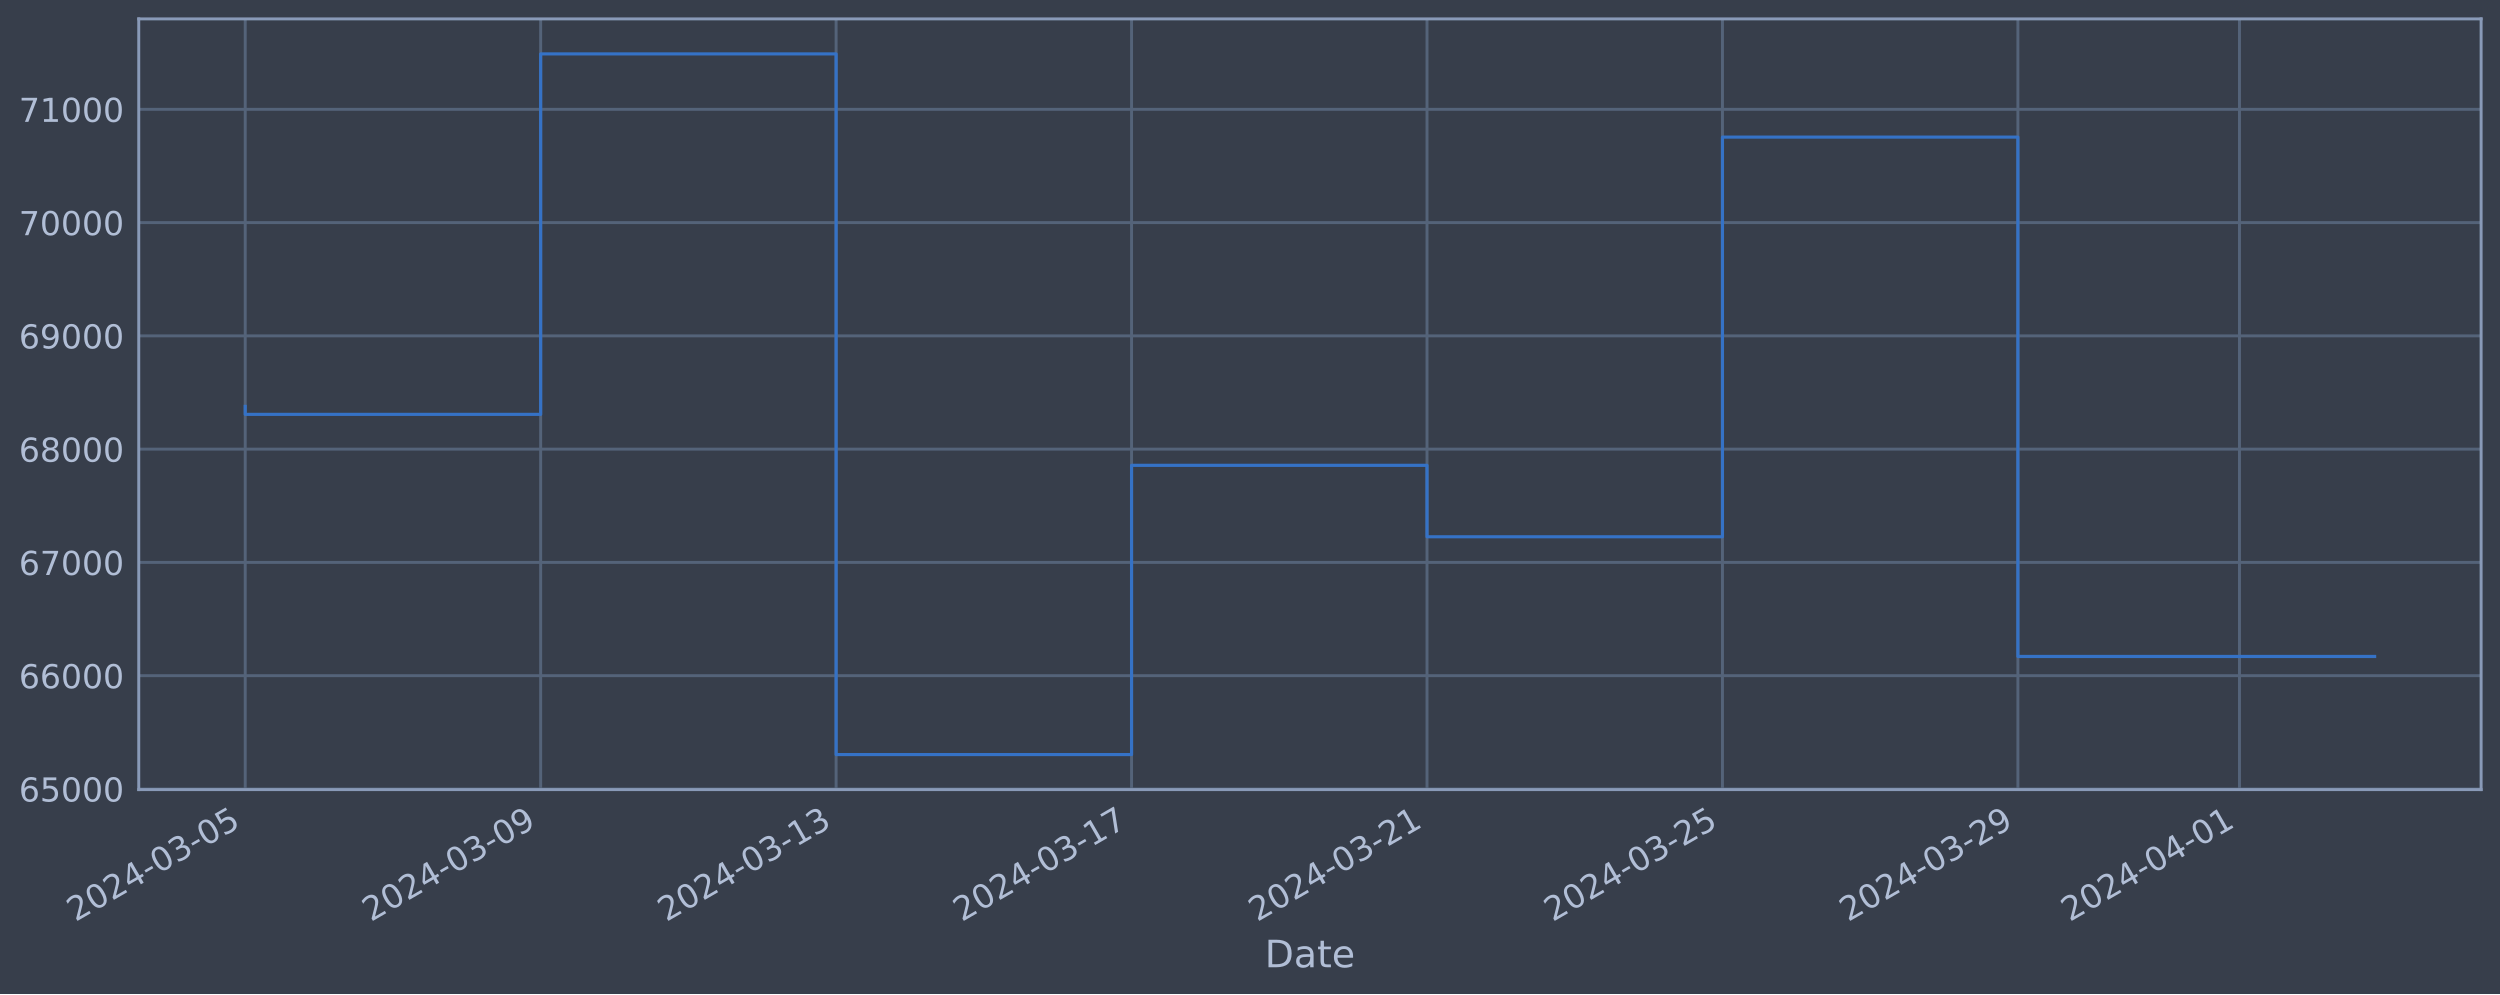
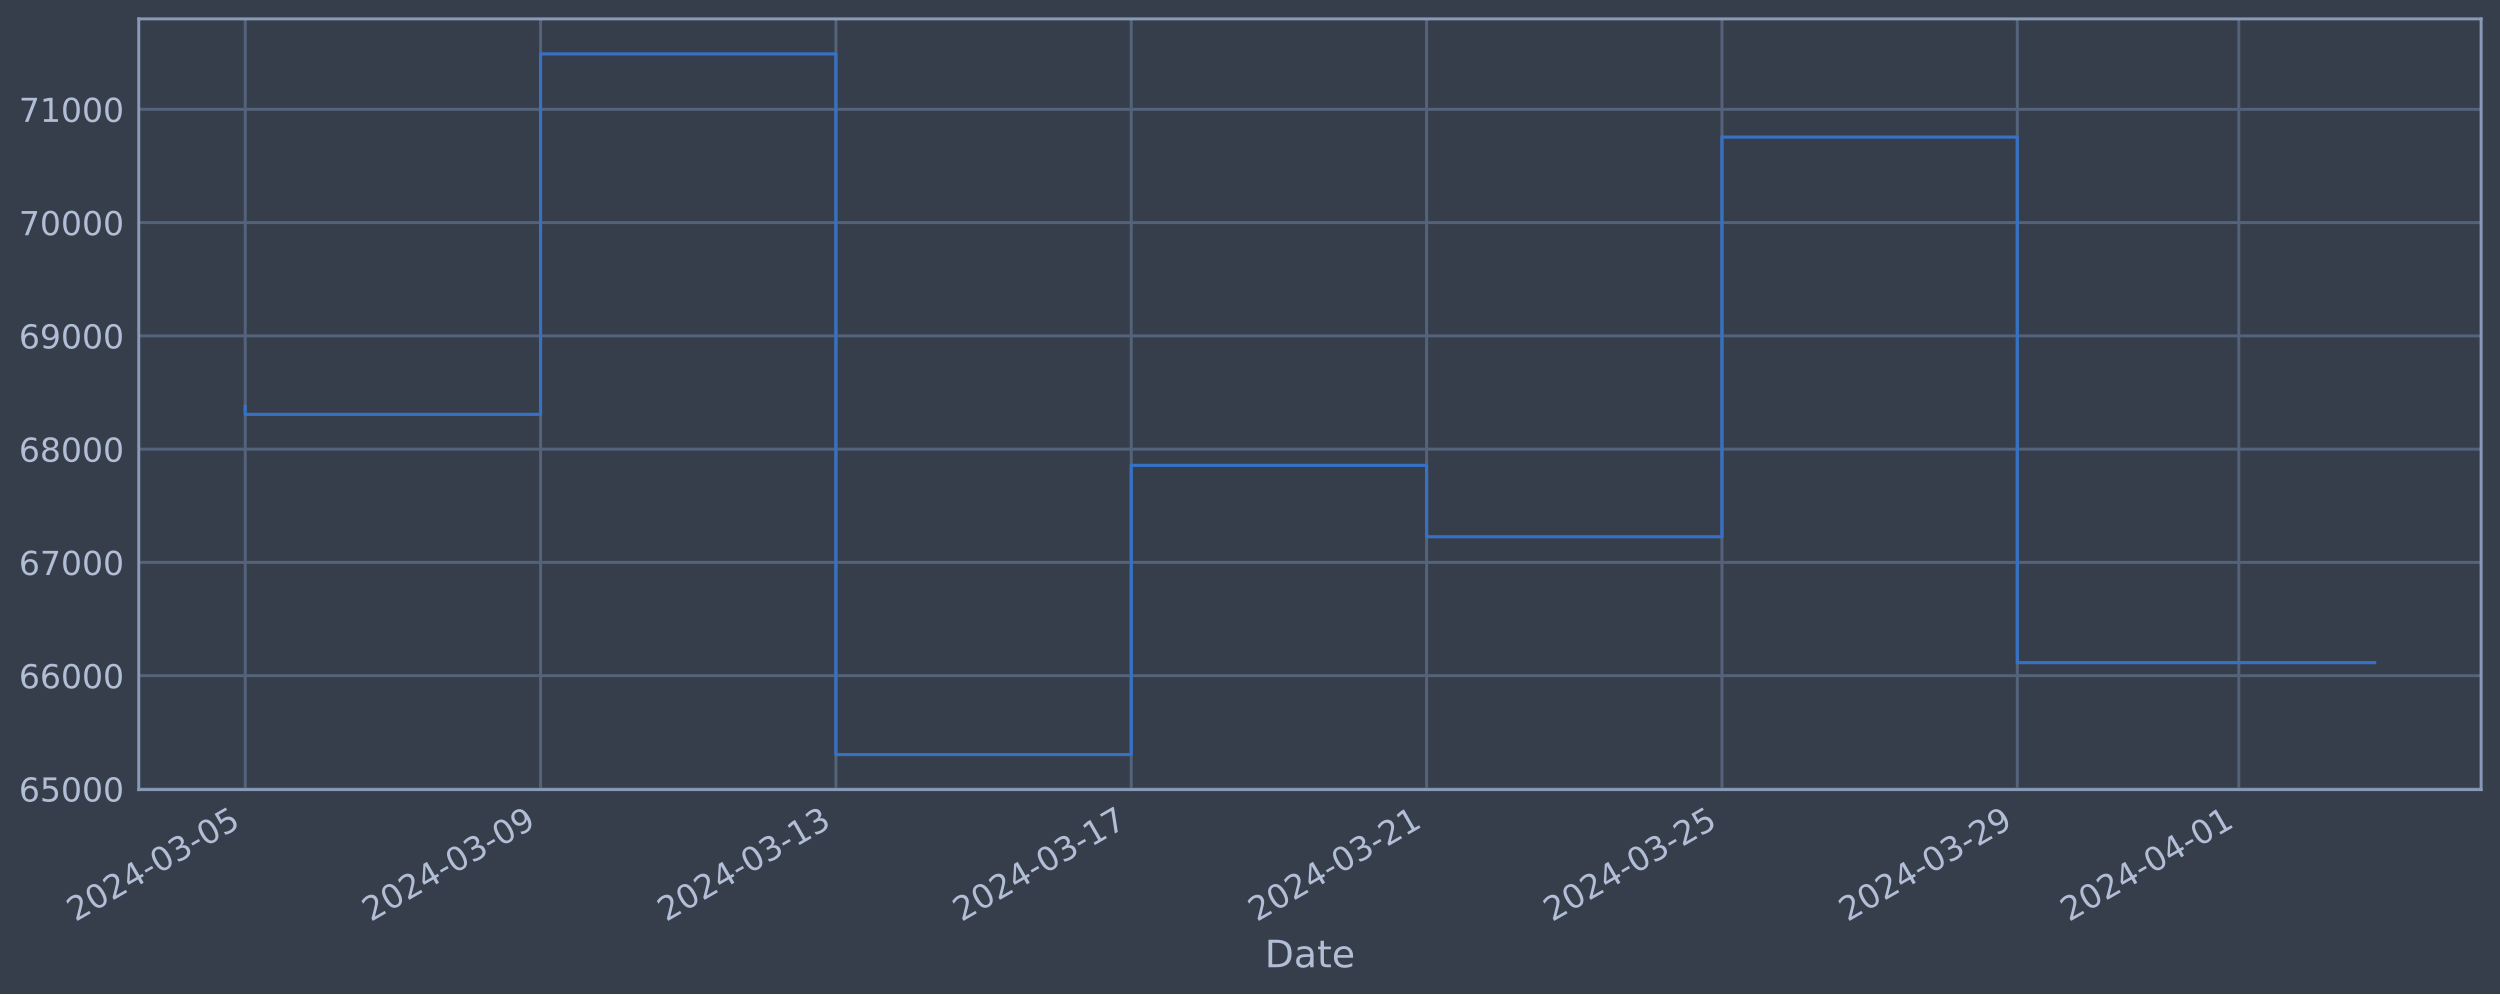
<svg xmlns="http://www.w3.org/2000/svg" xmlns:xlink="http://www.w3.org/1999/xlink" width="952.884pt" height="378.87pt" viewBox="0 0 952.884 378.87" version="1.1">
  <defs>
    <style type="text/css">*{stroke-linejoin: round; stroke-linecap: butt}</style>
  </defs>
  <g id="figure_1">
    <g id="patch_1">
      <path d="M 0 378.87  L 952.884 378.87  L 952.884 0  L 0 0  z " style="fill: #373e4b" />
    </g>
    <g id="axes_1">
      <g id="patch_2">
        <path d="M 52.884 300.96  L 945.684 300.96  L 945.684 7.2  L 52.884 7.2  z " style="fill: #373e4b" />
      </g>
      <g id="matplotlib.axis_1">
        <g id="xtick_1">
          <g id="line2d_1">
-             <path d="M 93.466 300.96  L 93.466 7.2  " clip-path="url(#p6b3c819afb)" style="fill: none; stroke: #546379; stroke-width: 1.12; stroke-linecap: square" />
+             <path d="M 93.466 300.96  L 93.466 7.2  " clip-path="url(#p4ce25348f6)" style="fill: none; stroke: #546379; stroke-width: 1.12; stroke-linecap: square" />
          </g>
          <g id="line2d_2" />
          <g id="text_1">
            <g style="fill: #b1bed6" transform="translate(28.74006 351.4642) rotate(-30) scale(0.126 -0.126)">
              <defs>
                <path id="DejaVuSans-32" d="M 1228 531  L 3431 531  L 3431 0  L 469 0  L 469 531  Q 828 903 1448 1529  Q 2069 2156 2228 2338  Q 2531 2678 2651 2914  Q 2772 3150 2772 3378  Q 2772 3750 2511 3984  Q 2250 4219 1831 4219  Q 1534 4219 1204 4116  Q 875 4013 500 3803  L 500 4441  Q 881 4594 1212 4672  Q 1544 4750 1819 4750  Q 2544 4750 2975 4387  Q 3406 4025 3406 3419  Q 3406 3131 3298 2873  Q 3191 2616 2906 2266  Q 2828 2175 2409 1742  Q 1991 1309 1228 531  z " transform="scale(0.015625)" />
                <path id="DejaVuSans-30" d="M 2034 4250  Q 1547 4250 1301 3770  Q 1056 3291 1056 2328  Q 1056 1369 1301 889  Q 1547 409 2034 409  Q 2525 409 2770 889  Q 3016 1369 3016 2328  Q 3016 3291 2770 3770  Q 2525 4250 2034 4250  z M 2034 4750  Q 2819 4750 3233 4129  Q 3647 3509 3647 2328  Q 3647 1150 3233 529  Q 2819 -91 2034 -91  Q 1250 -91 836 529  Q 422 1150 422 2328  Q 422 3509 836 4129  Q 1250 4750 2034 4750  z " transform="scale(0.015625)" />
                <path id="DejaVuSans-34" d="M 2419 4116  L 825 1625  L 2419 1625  L 2419 4116  z M 2253 4666  L 3047 4666  L 3047 1625  L 3713 1625  L 3713 1100  L 3047 1100  L 3047 0  L 2419 0  L 2419 1100  L 313 1100  L 313 1709  L 2253 4666  z " transform="scale(0.015625)" />
                <path id="DejaVuSans-2d" d="M 313 2009  L 1997 2009  L 1997 1497  L 313 1497  L 313 2009  z " transform="scale(0.015625)" />
                <path id="DejaVuSans-33" d="M 2597 2516  Q 3050 2419 3304 2112  Q 3559 1806 3559 1356  Q 3559 666 3084 287  Q 2609 -91 1734 -91  Q 1441 -91 1130 -33  Q 819 25 488 141  L 488 750  Q 750 597 1062 519  Q 1375 441 1716 441  Q 2309 441 2620 675  Q 2931 909 2931 1356  Q 2931 1769 2642 2001  Q 2353 2234 1838 2234  L 1294 2234  L 1294 2753  L 1863 2753  Q 2328 2753 2575 2939  Q 2822 3125 2822 3475  Q 2822 3834 2567 4026  Q 2313 4219 1838 4219  Q 1578 4219 1281 4162  Q 984 4106 628 3988  L 628 4550  Q 988 4650 1302 4700  Q 1616 4750 1894 4750  Q 2613 4750 3031 4423  Q 3450 4097 3450 3541  Q 3450 3153 3228 2886  Q 3006 2619 2597 2516  z " transform="scale(0.015625)" />
                <path id="DejaVuSans-35" d="M 691 4666  L 3169 4666  L 3169 4134  L 1269 4134  L 1269 2991  Q 1406 3038 1543 3061  Q 1681 3084 1819 3084  Q 2600 3084 3056 2656  Q 3513 2228 3513 1497  Q 3513 744 3044 326  Q 2575 -91 1722 -91  Q 1428 -91 1123 -41  Q 819 9 494 109  L 494 744  Q 775 591 1075 516  Q 1375 441 1709 441  Q 2250 441 2565 725  Q 2881 1009 2881 1497  Q 2881 1984 2565 2268  Q 2250 2553 1709 2553  Q 1456 2553 1204 2497  Q 953 2441 691 2322  L 691 4666  z " transform="scale(0.015625)" />
              </defs>
              <use xlink:href="#DejaVuSans-32" />
              <use xlink:href="#DejaVuSans-30" x="63.623" />
              <use xlink:href="#DejaVuSans-32" x="127.246" />
              <use xlink:href="#DejaVuSans-34" x="190.869" />
              <use xlink:href="#DejaVuSans-2d" x="254.492" />
              <use xlink:href="#DejaVuSans-30" x="290.576" />
              <use xlink:href="#DejaVuSans-33" x="354.199" />
              <use xlink:href="#DejaVuSans-2d" x="417.822" />
              <use xlink:href="#DejaVuSans-30" x="453.906" />
              <use xlink:href="#DejaVuSans-35" x="517.529" />
            </g>
          </g>
        </g>
        <g id="xtick_2">
          <g id="line2d_3">
-             <path d="M 206.076 300.96  L 206.076 7.2  " clip-path="url(#p6b3c819afb)" style="fill: none; stroke: #546379; stroke-width: 1.12; stroke-linecap: square" />
+             <path d="M 206.038 300.96  L 206.038 7.2  " clip-path="url(#p4ce25348f6)" style="fill: none; stroke: #546379; stroke-width: 1.12; stroke-linecap: square" />
          </g>
          <g id="line2d_4" />
          <g id="text_2">
-             <g style="fill: #b1bed6" transform="translate(141.3505 351.4642) rotate(-30) scale(0.126 -0.126)">
+             <g style="fill: #b1bed6" transform="translate(141.3124 351.4642) rotate(-30) scale(0.126 -0.126)">
              <defs>
                <path id="DejaVuSans-39" d="M 703 97  L 703 672  Q 941 559 1184 500  Q 1428 441 1663 441  Q 2288 441 2617 861  Q 2947 1281 2994 2138  Q 2813 1869 2534 1725  Q 2256 1581 1919 1581  Q 1219 1581 811 2004  Q 403 2428 403 3163  Q 403 3881 828 4315  Q 1253 4750 1959 4750  Q 2769 4750 3195 4129  Q 3622 3509 3622 2328  Q 3622 1225 3098 567  Q 2575 -91 1691 -91  Q 1453 -91 1209 -44  Q 966 3 703 97  z M 1959 2075  Q 2384 2075 2632 2365  Q 2881 2656 2881 3163  Q 2881 3666 2632 3958  Q 2384 4250 1959 4250  Q 1534 4250 1286 3958  Q 1038 3666 1038 3163  Q 1038 2656 1286 2365  Q 1534 2075 1959 2075  z " transform="scale(0.015625)" />
              </defs>
              <use xlink:href="#DejaVuSans-32" />
              <use xlink:href="#DejaVuSans-30" x="63.623" />
              <use xlink:href="#DejaVuSans-32" x="127.246" />
              <use xlink:href="#DejaVuSans-34" x="190.869" />
              <use xlink:href="#DejaVuSans-2d" x="254.492" />
              <use xlink:href="#DejaVuSans-30" x="290.576" />
              <use xlink:href="#DejaVuSans-33" x="354.199" />
              <use xlink:href="#DejaVuSans-2d" x="417.822" />
              <use xlink:href="#DejaVuSans-30" x="453.906" />
              <use xlink:href="#DejaVuSans-39" x="517.529" />
            </g>
          </g>
        </g>
        <g id="xtick_3">
          <g id="line2d_5">
-             <path d="M 318.686 300.96  L 318.686 7.2  " clip-path="url(#p6b3c819afb)" style="fill: none; stroke: #546379; stroke-width: 1.12; stroke-linecap: square" />
+             <path d="M 318.61 300.96  L 318.61 7.2  " clip-path="url(#p4ce25348f6)" style="fill: none; stroke: #546379; stroke-width: 1.12; stroke-linecap: square" />
          </g>
          <g id="line2d_6" />
          <g id="text_3">
-             <g style="fill: #b1bed6" transform="translate(253.9609 351.4642) rotate(-30) scale(0.126 -0.126)">
+             <g style="fill: #b1bed6" transform="translate(253.8847 351.4642) rotate(-30) scale(0.126 -0.126)">
              <defs>
                <path id="DejaVuSans-31" d="M 794 531  L 1825 531  L 1825 4091  L 703 3866  L 703 4441  L 1819 4666  L 2450 4666  L 2450 531  L 3481 531  L 3481 0  L 794 0  L 794 531  z " transform="scale(0.015625)" />
              </defs>
              <use xlink:href="#DejaVuSans-32" />
              <use xlink:href="#DejaVuSans-30" x="63.623" />
              <use xlink:href="#DejaVuSans-32" x="127.246" />
              <use xlink:href="#DejaVuSans-34" x="190.869" />
              <use xlink:href="#DejaVuSans-2d" x="254.492" />
              <use xlink:href="#DejaVuSans-30" x="290.576" />
              <use xlink:href="#DejaVuSans-33" x="354.199" />
              <use xlink:href="#DejaVuSans-2d" x="417.822" />
              <use xlink:href="#DejaVuSans-31" x="453.906" />
              <use xlink:href="#DejaVuSans-33" x="517.529" />
            </g>
          </g>
        </g>
        <g id="xtick_4">
          <g id="line2d_7">
-             <path d="M 431.297 300.96  L 431.297 7.2  " clip-path="url(#p6b3c819afb)" style="fill: none; stroke: #546379; stroke-width: 1.12; stroke-linecap: square" />
+             <path d="M 431.183 300.96  L 431.183 7.2  " clip-path="url(#p4ce25348f6)" style="fill: none; stroke: #546379; stroke-width: 1.12; stroke-linecap: square" />
          </g>
          <g id="line2d_8" />
          <g id="text_4">
-             <g style="fill: #b1bed6" transform="translate(366.5713 351.4642) rotate(-30) scale(0.126 -0.126)">
+             <g style="fill: #b1bed6" transform="translate(366.457 351.4642) rotate(-30) scale(0.126 -0.126)">
              <defs>
                <path id="DejaVuSans-37" d="M 525 4666  L 3525 4666  L 3525 4397  L 1831 0  L 1172 0  L 2766 4134  L 525 4134  L 525 4666  z " transform="scale(0.015625)" />
              </defs>
              <use xlink:href="#DejaVuSans-32" />
              <use xlink:href="#DejaVuSans-30" x="63.623" />
              <use xlink:href="#DejaVuSans-32" x="127.246" />
              <use xlink:href="#DejaVuSans-34" x="190.869" />
              <use xlink:href="#DejaVuSans-2d" x="254.492" />
              <use xlink:href="#DejaVuSans-30" x="290.576" />
              <use xlink:href="#DejaVuSans-33" x="354.199" />
              <use xlink:href="#DejaVuSans-2d" x="417.822" />
              <use xlink:href="#DejaVuSans-31" x="453.906" />
              <use xlink:href="#DejaVuSans-37" x="517.529" />
            </g>
          </g>
        </g>
        <g id="xtick_5">
          <g id="line2d_9">
-             <path d="M 543.907 300.96  L 543.907 7.2  " clip-path="url(#p6b3c819afb)" style="fill: none; stroke: #546379; stroke-width: 1.12; stroke-linecap: square" />
+             <path d="M 543.755 300.96  L 543.755 7.2  " clip-path="url(#p4ce25348f6)" style="fill: none; stroke: #546379; stroke-width: 1.12; stroke-linecap: square" />
          </g>
          <g id="line2d_10" />
          <g id="text_5">
-             <g style="fill: #b1bed6" transform="translate(479.1818 351.4642) rotate(-30) scale(0.126 -0.126)">
+             <g style="fill: #b1bed6" transform="translate(479.0294 351.4642) rotate(-30) scale(0.126 -0.126)">
              <use xlink:href="#DejaVuSans-32" />
              <use xlink:href="#DejaVuSans-30" x="63.623" />
              <use xlink:href="#DejaVuSans-32" x="127.246" />
              <use xlink:href="#DejaVuSans-34" x="190.869" />
              <use xlink:href="#DejaVuSans-2d" x="254.492" />
              <use xlink:href="#DejaVuSans-30" x="290.576" />
              <use xlink:href="#DejaVuSans-33" x="354.199" />
              <use xlink:href="#DejaVuSans-2d" x="417.822" />
              <use xlink:href="#DejaVuSans-32" x="453.906" />
              <use xlink:href="#DejaVuSans-31" x="517.529" />
            </g>
          </g>
        </g>
        <g id="xtick_6">
          <g id="line2d_11">
-             <path d="M 656.518 300.96  L 656.518 7.2  " clip-path="url(#p6b3c819afb)" style="fill: none; stroke: #546379; stroke-width: 1.12; stroke-linecap: square" />
+             <path d="M 656.327 300.96  L 656.327 7.2  " clip-path="url(#p4ce25348f6)" style="fill: none; stroke: #546379; stroke-width: 1.12; stroke-linecap: square" />
          </g>
          <g id="line2d_12" />
          <g id="text_6">
-             <g style="fill: #b1bed6" transform="translate(591.7922 351.4642) rotate(-30) scale(0.126 -0.126)">
+             <g style="fill: #b1bed6" transform="translate(591.6017 351.4642) rotate(-30) scale(0.126 -0.126)">
              <use xlink:href="#DejaVuSans-32" />
              <use xlink:href="#DejaVuSans-30" x="63.623" />
              <use xlink:href="#DejaVuSans-32" x="127.246" />
              <use xlink:href="#DejaVuSans-34" x="190.869" />
              <use xlink:href="#DejaVuSans-2d" x="254.492" />
              <use xlink:href="#DejaVuSans-30" x="290.576" />
              <use xlink:href="#DejaVuSans-33" x="354.199" />
              <use xlink:href="#DejaVuSans-2d" x="417.822" />
              <use xlink:href="#DejaVuSans-32" x="453.906" />
              <use xlink:href="#DejaVuSans-35" x="517.529" />
            </g>
          </g>
        </g>
        <g id="xtick_7">
          <g id="line2d_13">
-             <path d="M 769.128 300.96  L 769.128 7.2  " clip-path="url(#p6b3c819afb)" style="fill: none; stroke: #546379; stroke-width: 1.12; stroke-linecap: square" />
+             <path d="M 768.9 300.96  L 768.9 7.2  " clip-path="url(#p4ce25348f6)" style="fill: none; stroke: #546379; stroke-width: 1.12; stroke-linecap: square" />
          </g>
          <g id="line2d_14" />
          <g id="text_7">
-             <g style="fill: #b1bed6" transform="translate(704.4026 351.4642) rotate(-30) scale(0.126 -0.126)">
+             <g style="fill: #b1bed6" transform="translate(704.174 351.4642) rotate(-30) scale(0.126 -0.126)">
              <use xlink:href="#DejaVuSans-32" />
              <use xlink:href="#DejaVuSans-30" x="63.623" />
              <use xlink:href="#DejaVuSans-32" x="127.246" />
              <use xlink:href="#DejaVuSans-34" x="190.869" />
              <use xlink:href="#DejaVuSans-2d" x="254.492" />
              <use xlink:href="#DejaVuSans-30" x="290.576" />
              <use xlink:href="#DejaVuSans-33" x="354.199" />
              <use xlink:href="#DejaVuSans-2d" x="417.822" />
              <use xlink:href="#DejaVuSans-32" x="453.906" />
              <use xlink:href="#DejaVuSans-39" x="517.529" />
            </g>
          </g>
        </g>
        <g id="xtick_8">
          <g id="line2d_15">
-             <path d="M 853.586 300.96  L 853.586 7.2  " clip-path="url(#p6b3c819afb)" style="fill: none; stroke: #546379; stroke-width: 1.12; stroke-linecap: square" />
+             <path d="M 853.329 300.96  L 853.329 7.2  " clip-path="url(#p4ce25348f6)" style="fill: none; stroke: #546379; stroke-width: 1.12; stroke-linecap: square" />
          </g>
          <g id="line2d_16" />
          <g id="text_8">
-             <g style="fill: #b1bed6" transform="translate(788.8604 351.4642) rotate(-30) scale(0.126 -0.126)">
+             <g style="fill: #b1bed6" transform="translate(788.6033 351.4642) rotate(-30) scale(0.126 -0.126)">
              <use xlink:href="#DejaVuSans-32" />
              <use xlink:href="#DejaVuSans-30" x="63.623" />
              <use xlink:href="#DejaVuSans-32" x="127.246" />
              <use xlink:href="#DejaVuSans-34" x="190.869" />
              <use xlink:href="#DejaVuSans-2d" x="254.492" />
              <use xlink:href="#DejaVuSans-30" x="290.576" />
              <use xlink:href="#DejaVuSans-34" x="354.199" />
              <use xlink:href="#DejaVuSans-2d" x="417.822" />
              <use xlink:href="#DejaVuSans-30" x="453.906" />
              <use xlink:href="#DejaVuSans-31" x="517.529" />
            </g>
          </g>
        </g>
        <g id="text_9">
          <g style="fill: #b1bed6" transform="translate(482.0746 368.6753) scale(0.144 -0.144)">
            <defs>
              <path id="DejaVuSans-44" d="M 1259 4147  L 1259 519  L 2022 519  Q 2988 519 3436 956  Q 3884 1394 3884 2338  Q 3884 3275 3436 3711  Q 2988 4147 2022 4147  L 1259 4147  z M 628 4666  L 1925 4666  Q 3281 4666 3915 4102  Q 4550 3538 4550 2338  Q 4550 1131 3912 565  Q 3275 0 1925 0  L 628 0  L 628 4666  z " transform="scale(0.015625)" />
              <path id="DejaVuSans-61" d="M 2194 1759  Q 1497 1759 1228 1600  Q 959 1441 959 1056  Q 959 750 1161 570  Q 1363 391 1709 391  Q 2188 391 2477 730  Q 2766 1069 2766 1631  L 2766 1759  L 2194 1759  z M 3341 1997  L 3341 0  L 2766 0  L 2766 531  Q 2569 213 2275 61  Q 1981 -91 1556 -91  Q 1019 -91 701 211  Q 384 513 384 1019  Q 384 1609 779 1909  Q 1175 2209 1959 2209  L 2766 2209  L 2766 2266  Q 2766 2663 2505 2880  Q 2244 3097 1772 3097  Q 1472 3097 1187 3025  Q 903 2953 641 2809  L 641 3341  Q 956 3463 1253 3523  Q 1550 3584 1831 3584  Q 2591 3584 2966 3190  Q 3341 2797 3341 1997  z " transform="scale(0.015625)" />
              <path id="DejaVuSans-74" d="M 1172 4494  L 1172 3500  L 2356 3500  L 2356 3053  L 1172 3053  L 1172 1153  Q 1172 725 1289 603  Q 1406 481 1766 481  L 2356 481  L 2356 0  L 1766 0  Q 1100 0 847 248  Q 594 497 594 1153  L 594 3053  L 172 3053  L 172 3500  L 594 3500  L 594 4494  L 1172 4494  z " transform="scale(0.015625)" />
              <path id="DejaVuSans-65" d="M 3597 1894  L 3597 1613  L 953 1613  Q 991 1019 1311 708  Q 1631 397 2203 397  Q 2534 397 2845 478  Q 3156 559 3463 722  L 3463 178  Q 3153 47 2828 -22  Q 2503 -91 2169 -91  Q 1331 -91 842 396  Q 353 884 353 1716  Q 353 2575 817 3079  Q 1281 3584 2069 3584  Q 2775 3584 3186 3129  Q 3597 2675 3597 1894  z M 3022 2063  Q 3016 2534 2758 2815  Q 2500 3097 2075 3097  Q 1594 3097 1305 2825  Q 1016 2553 972 2059  L 3022 2063  z " transform="scale(0.015625)" />
            </defs>
            <use xlink:href="#DejaVuSans-44" />
            <use xlink:href="#DejaVuSans-61" x="77.002" />
            <use xlink:href="#DejaVuSans-74" x="138.281" />
            <use xlink:href="#DejaVuSans-65" x="177.49" />
          </g>
        </g>
      </g>
      <g id="matplotlib.axis_2">
        <g id="ytick_1">
          <g id="line2d_17">
-             <path d="M 52.884 300.718  L 945.684 300.718  " clip-path="url(#p6b3c819afb)" style="fill: none; stroke: #546379; stroke-width: 1.12; stroke-linecap: square" />
+             <path d="M 52.884 300.718  L 945.684 300.718  " clip-path="url(#p4ce25348f6)" style="fill: none; stroke: #546379; stroke-width: 1.12; stroke-linecap: square" />
          </g>
          <g id="line2d_18" />
          <g id="text_10">
            <g style="fill: #b1bed6" transform="translate(7.2 305.5049) scale(0.126 -0.126)">
              <defs>
                <path id="DejaVuSans-36" d="M 2113 2584  Q 1688 2584 1439 2293  Q 1191 2003 1191 1497  Q 1191 994 1439 701  Q 1688 409 2113 409  Q 2538 409 2786 701  Q 3034 994 3034 1497  Q 3034 2003 2786 2293  Q 2538 2584 2113 2584  z M 3366 4563  L 3366 3988  Q 3128 4100 2886 4159  Q 2644 4219 2406 4219  Q 1781 4219 1451 3797  Q 1122 3375 1075 2522  Q 1259 2794 1537 2939  Q 1816 3084 2150 3084  Q 2853 3084 3261 2657  Q 3669 2231 3669 1497  Q 3669 778 3244 343  Q 2819 -91 2113 -91  Q 1303 -91 875 529  Q 447 1150 447 2328  Q 447 3434 972 4092  Q 1497 4750 2381 4750  Q 2619 4750 2861 4703  Q 3103 4656 3366 4563  z " transform="scale(0.015625)" />
              </defs>
              <use xlink:href="#DejaVuSans-36" />
              <use xlink:href="#DejaVuSans-35" x="63.623" />
              <use xlink:href="#DejaVuSans-30" x="127.246" />
              <use xlink:href="#DejaVuSans-30" x="190.869" />
              <use xlink:href="#DejaVuSans-30" x="254.492" />
            </g>
          </g>
        </g>
        <g id="ytick_2">
          <g id="line2d_19">
-             <path d="M 52.884 257.544  L 945.684 257.544  " clip-path="url(#p6b3c819afb)" style="fill: none; stroke: #546379; stroke-width: 1.12; stroke-linecap: square" />
+             <path d="M 52.884 257.544  L 945.684 257.544  " clip-path="url(#p4ce25348f6)" style="fill: none; stroke: #546379; stroke-width: 1.12; stroke-linecap: square" />
          </g>
          <g id="line2d_20" />
          <g id="text_11">
            <g style="fill: #b1bed6" transform="translate(7.2 262.331) scale(0.126 -0.126)">
              <use xlink:href="#DejaVuSans-36" />
              <use xlink:href="#DejaVuSans-36" x="63.623" />
              <use xlink:href="#DejaVuSans-30" x="127.246" />
              <use xlink:href="#DejaVuSans-30" x="190.869" />
              <use xlink:href="#DejaVuSans-30" x="254.492" />
            </g>
          </g>
        </g>
        <g id="ytick_3">
          <g id="line2d_21">
-             <path d="M 52.884 214.37  L 945.684 214.37  " clip-path="url(#p6b3c819afb)" style="fill: none; stroke: #546379; stroke-width: 1.12; stroke-linecap: square" />
+             <path d="M 52.884 214.37  L 945.684 214.37  " clip-path="url(#p4ce25348f6)" style="fill: none; stroke: #546379; stroke-width: 1.12; stroke-linecap: square" />
          </g>
          <g id="line2d_22" />
          <g id="text_12">
            <g style="fill: #b1bed6" transform="translate(7.2 219.157) scale(0.126 -0.126)">
              <use xlink:href="#DejaVuSans-36" />
              <use xlink:href="#DejaVuSans-37" x="63.623" />
              <use xlink:href="#DejaVuSans-30" x="127.246" />
              <use xlink:href="#DejaVuSans-30" x="190.869" />
              <use xlink:href="#DejaVuSans-30" x="254.492" />
            </g>
          </g>
        </g>
        <g id="ytick_4">
          <g id="line2d_23">
-             <path d="M 52.884 171.196  L 945.684 171.196  " clip-path="url(#p6b3c819afb)" style="fill: none; stroke: #546379; stroke-width: 1.12; stroke-linecap: square" />
+             <path d="M 52.884 171.196  L 945.684 171.196  " clip-path="url(#p4ce25348f6)" style="fill: none; stroke: #546379; stroke-width: 1.12; stroke-linecap: square" />
          </g>
          <g id="line2d_24" />
          <g id="text_13">
            <g style="fill: #b1bed6" transform="translate(7.2 175.9831) scale(0.126 -0.126)">
              <defs>
                <path id="DejaVuSans-38" d="M 2034 2216  Q 1584 2216 1326 1975  Q 1069 1734 1069 1313  Q 1069 891 1326 650  Q 1584 409 2034 409  Q 2484 409 2743 651  Q 3003 894 3003 1313  Q 3003 1734 2745 1975  Q 2488 2216 2034 2216  z M 1403 2484  Q 997 2584 770 2862  Q 544 3141 544 3541  Q 544 4100 942 4425  Q 1341 4750 2034 4750  Q 2731 4750 3128 4425  Q 3525 4100 3525 3541  Q 3525 3141 3298 2862  Q 3072 2584 2669 2484  Q 3125 2378 3379 2068  Q 3634 1759 3634 1313  Q 3634 634 3220 271  Q 2806 -91 2034 -91  Q 1263 -91 848 271  Q 434 634 434 1313  Q 434 1759 690 2068  Q 947 2378 1403 2484  z M 1172 3481  Q 1172 3119 1398 2916  Q 1625 2713 2034 2713  Q 2441 2713 2670 2916  Q 2900 3119 2900 3481  Q 2900 3844 2670 4047  Q 2441 4250 2034 4250  Q 1625 4250 1398 4047  Q 1172 3844 1172 3481  z " transform="scale(0.015625)" />
              </defs>
              <use xlink:href="#DejaVuSans-36" />
              <use xlink:href="#DejaVuSans-38" x="63.623" />
              <use xlink:href="#DejaVuSans-30" x="127.246" />
              <use xlink:href="#DejaVuSans-30" x="190.869" />
              <use xlink:href="#DejaVuSans-30" x="254.492" />
            </g>
          </g>
        </g>
        <g id="ytick_5">
          <g id="line2d_25">
-             <path d="M 52.884 128.022  L 945.684 128.022  " clip-path="url(#p6b3c819afb)" style="fill: none; stroke: #546379; stroke-width: 1.12; stroke-linecap: square" />
+             <path d="M 52.884 128.022  L 945.684 128.022  " clip-path="url(#p4ce25348f6)" style="fill: none; stroke: #546379; stroke-width: 1.12; stroke-linecap: square" />
          </g>
          <g id="line2d_26" />
          <g id="text_14">
            <g style="fill: #b1bed6" transform="translate(7.2 132.8092) scale(0.126 -0.126)">
              <use xlink:href="#DejaVuSans-36" />
              <use xlink:href="#DejaVuSans-39" x="63.623" />
              <use xlink:href="#DejaVuSans-30" x="127.246" />
              <use xlink:href="#DejaVuSans-30" x="190.869" />
              <use xlink:href="#DejaVuSans-30" x="254.492" />
            </g>
          </g>
        </g>
        <g id="ytick_6">
          <g id="line2d_27">
-             <path d="M 52.884 84.848  L 945.684 84.848  " clip-path="url(#p6b3c819afb)" style="fill: none; stroke: #546379; stroke-width: 1.12; stroke-linecap: square" />
+             <path d="M 52.884 84.848  L 945.684 84.848  " clip-path="url(#p4ce25348f6)" style="fill: none; stroke: #546379; stroke-width: 1.12; stroke-linecap: square" />
          </g>
          <g id="line2d_28" />
          <g id="text_15">
            <g style="fill: #b1bed6" transform="translate(7.2 89.63523) scale(0.126 -0.126)">
              <use xlink:href="#DejaVuSans-37" />
              <use xlink:href="#DejaVuSans-30" x="63.623" />
              <use xlink:href="#DejaVuSans-30" x="127.246" />
              <use xlink:href="#DejaVuSans-30" x="190.869" />
              <use xlink:href="#DejaVuSans-30" x="254.492" />
            </g>
          </g>
        </g>
        <g id="ytick_7">
          <g id="line2d_29">
-             <path d="M 52.884 41.674  L 945.684 41.674  " clip-path="url(#p6b3c819afb)" style="fill: none; stroke: #546379; stroke-width: 1.12; stroke-linecap: square" />
+             <path d="M 52.884 41.674  L 945.684 41.674  " clip-path="url(#p4ce25348f6)" style="fill: none; stroke: #546379; stroke-width: 1.12; stroke-linecap: square" />
          </g>
          <g id="line2d_30" />
          <g id="text_16">
            <g style="fill: #b1bed6" transform="translate(7.2 46.4613) scale(0.126 -0.126)">
              <use xlink:href="#DejaVuSans-37" />
              <use xlink:href="#DejaVuSans-31" x="63.623" />
              <use xlink:href="#DejaVuSans-30" x="127.246" />
              <use xlink:href="#DejaVuSans-30" x="190.869" />
              <use xlink:href="#DejaVuSans-30" x="254.492" />
            </g>
          </g>
        </g>
      </g>
      <g id="line2d_31">
-         <path d="M 93.466 154.891  L 93.466 157.946  L 206.076 157.946  L 206.076 20.553  L 318.686 20.553  L 318.686 287.607  L 431.297 287.607  L 431.297 177.362  L 543.907 177.362  L 543.907 204.598  L 656.518 204.598  L 656.518 52.265  L 769.128 52.265  L 769.128 250.214  L 905.102 250.214  " clip-path="url(#p6b3c819afb)" style="fill: none; stroke: #3572c6; stroke-width: 1.2; stroke-linecap: square" />
+         <path d="M 93.466 154.891  L 93.466 157.946  L 206.038 157.946  L 206.038 20.553  L 318.61 20.553  L 318.61 287.607  L 431.183 287.607  L 431.183 177.362  L 543.755 177.362  L 543.755 204.598  L 656.327 204.598  L 656.327 52.265  L 768.9 52.265  L 768.9 252.564  L 905.102 252.564  " clip-path="url(#p4ce25348f6)" style="fill: none; stroke: #3572c6; stroke-width: 1.2; stroke-linecap: square" />
      </g>
      <g id="patch_3">
        <path d="M 52.884 300.96  L 52.884 7.2  " style="fill: none; stroke: #899ab8; stroke-width: 1.12; stroke-linejoin: miter; stroke-linecap: square" />
      </g>
      <g id="patch_4">
        <path d="M 945.684 300.96  L 945.684 7.2  " style="fill: none; stroke: #899ab8; stroke-width: 1.12; stroke-linejoin: miter; stroke-linecap: square" />
      </g>
      <g id="patch_5">
        <path d="M 52.884 300.96  L 945.684 300.96  " style="fill: none; stroke: #899ab8; stroke-width: 1.12; stroke-linejoin: miter; stroke-linecap: square" />
      </g>
      <g id="patch_6">
        <path d="M 52.884 7.2  L 945.684 7.2  " style="fill: none; stroke: #899ab8; stroke-width: 1.12; stroke-linejoin: miter; stroke-linecap: square" />
      </g>
    </g>
  </g>
  <defs>
-     <clipPath id="p6b3c819afb">
+     <clipPath id="p4ce25348f6">
      <rect x="52.884" y="7.2" width="892.8" height="293.76" />
    </clipPath>
  </defs>
</svg>
